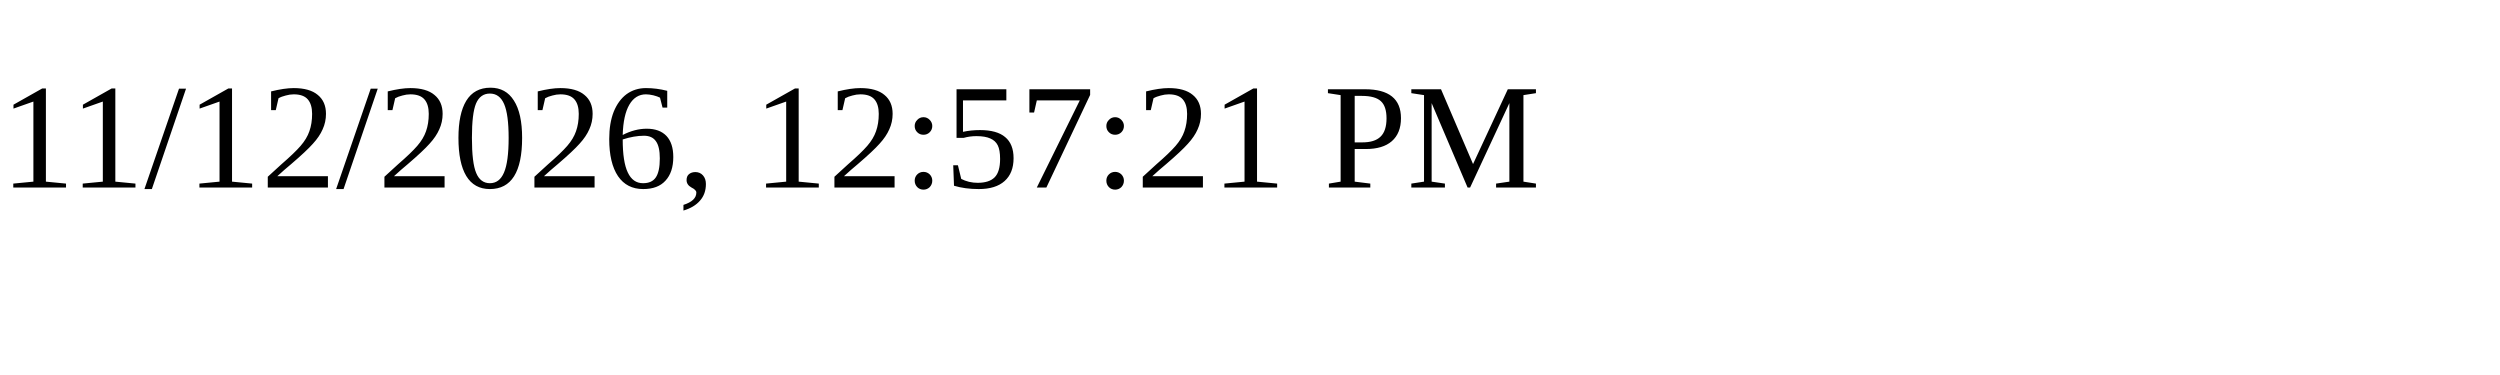
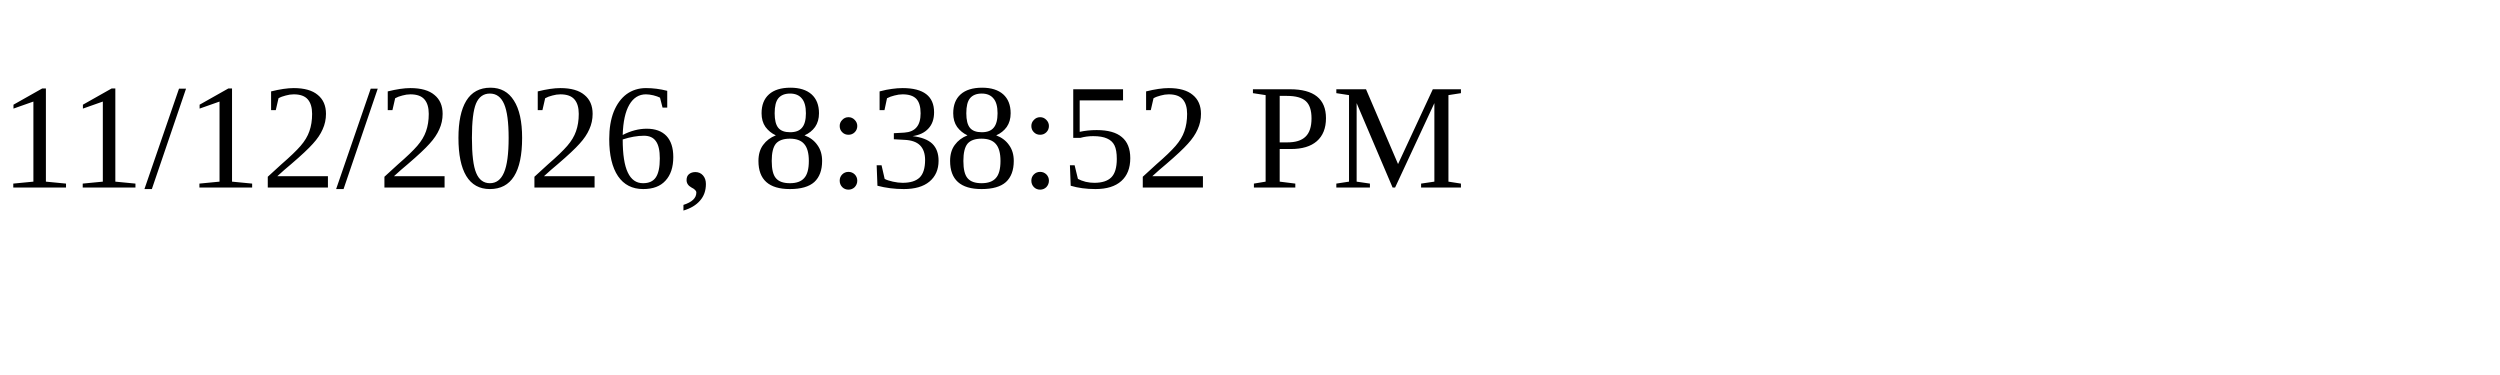
<svg xmlns="http://www.w3.org/2000/svg" height="30" width="200">
-   <text x="0" y="15">11/12/2026, 12:57:21 PM</text>
+   <text x="0" y="15">11/12/2026, 8:38:52 PM</text>
</svg>
